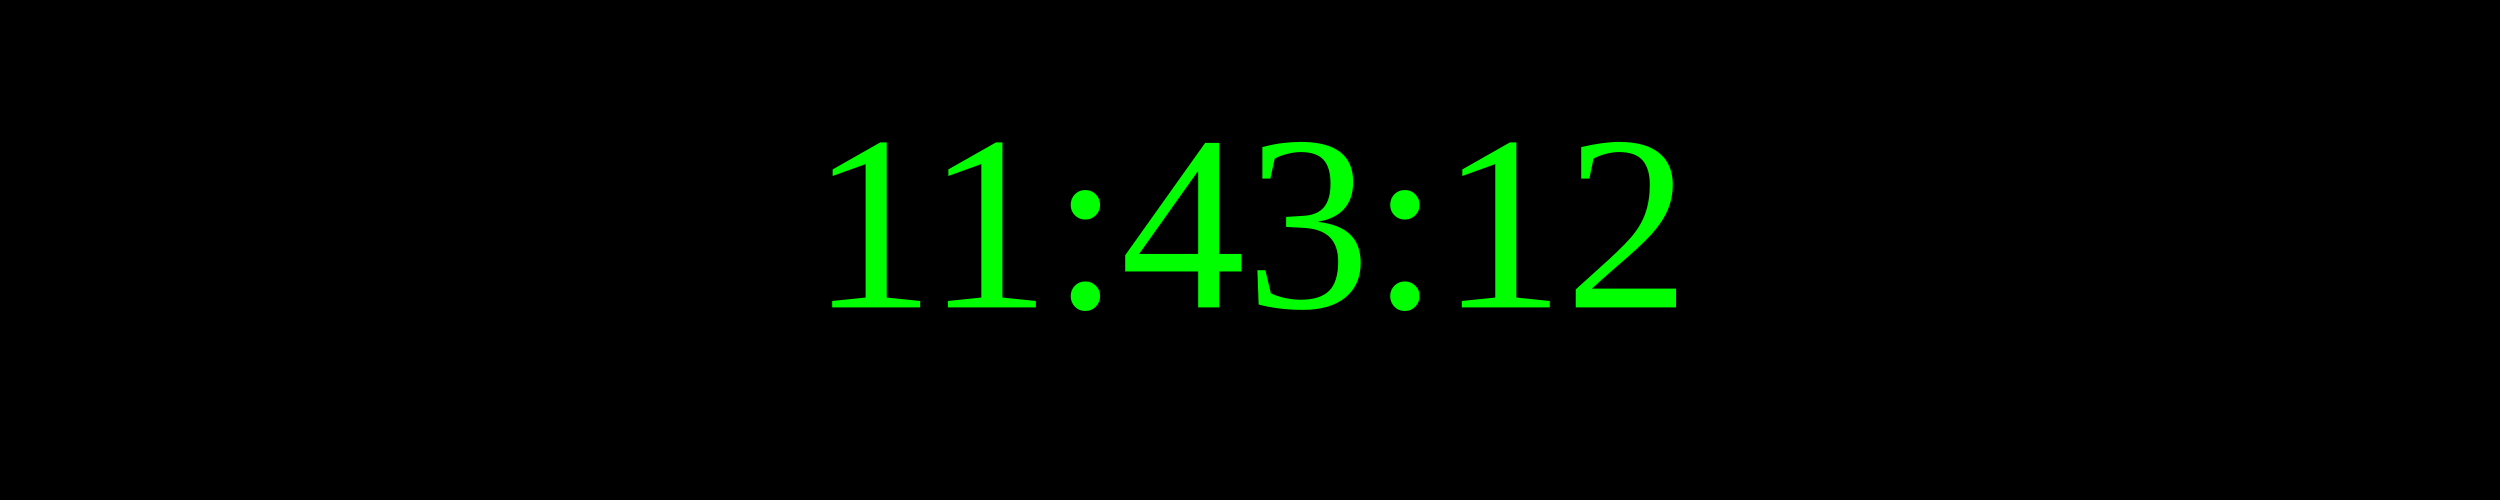
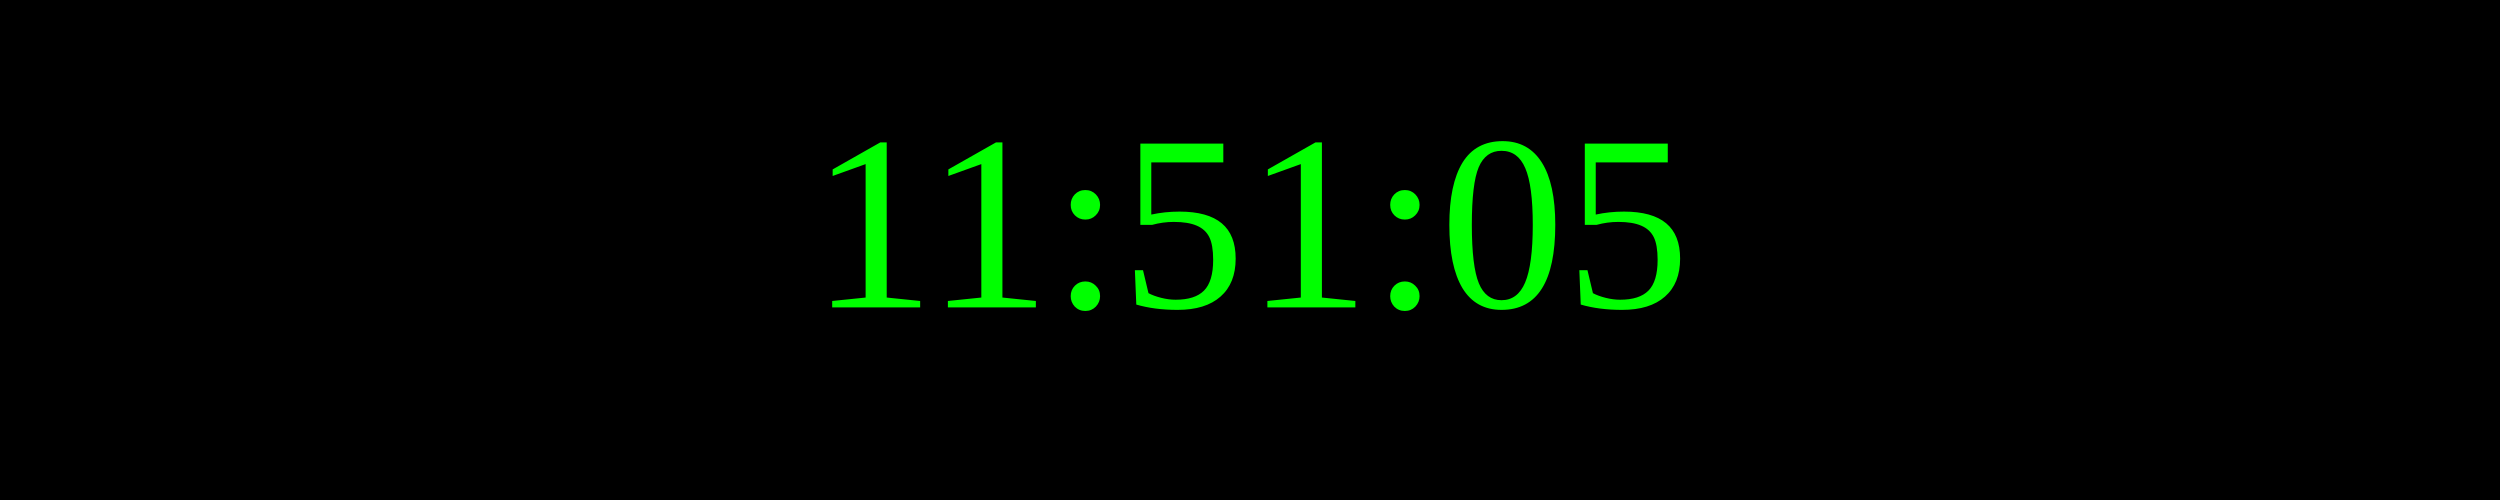
<svg xmlns="http://www.w3.org/2000/svg" width="250" height="50">
  <rect width="100%" height="100%" fill="black" />
  <text x="50%" y="50%" font-size="25" fill="lime" text-anchor="middle" dominant-baseline="middle">
- 11:43:12
+ 11:51:05
</text>
</svg>
